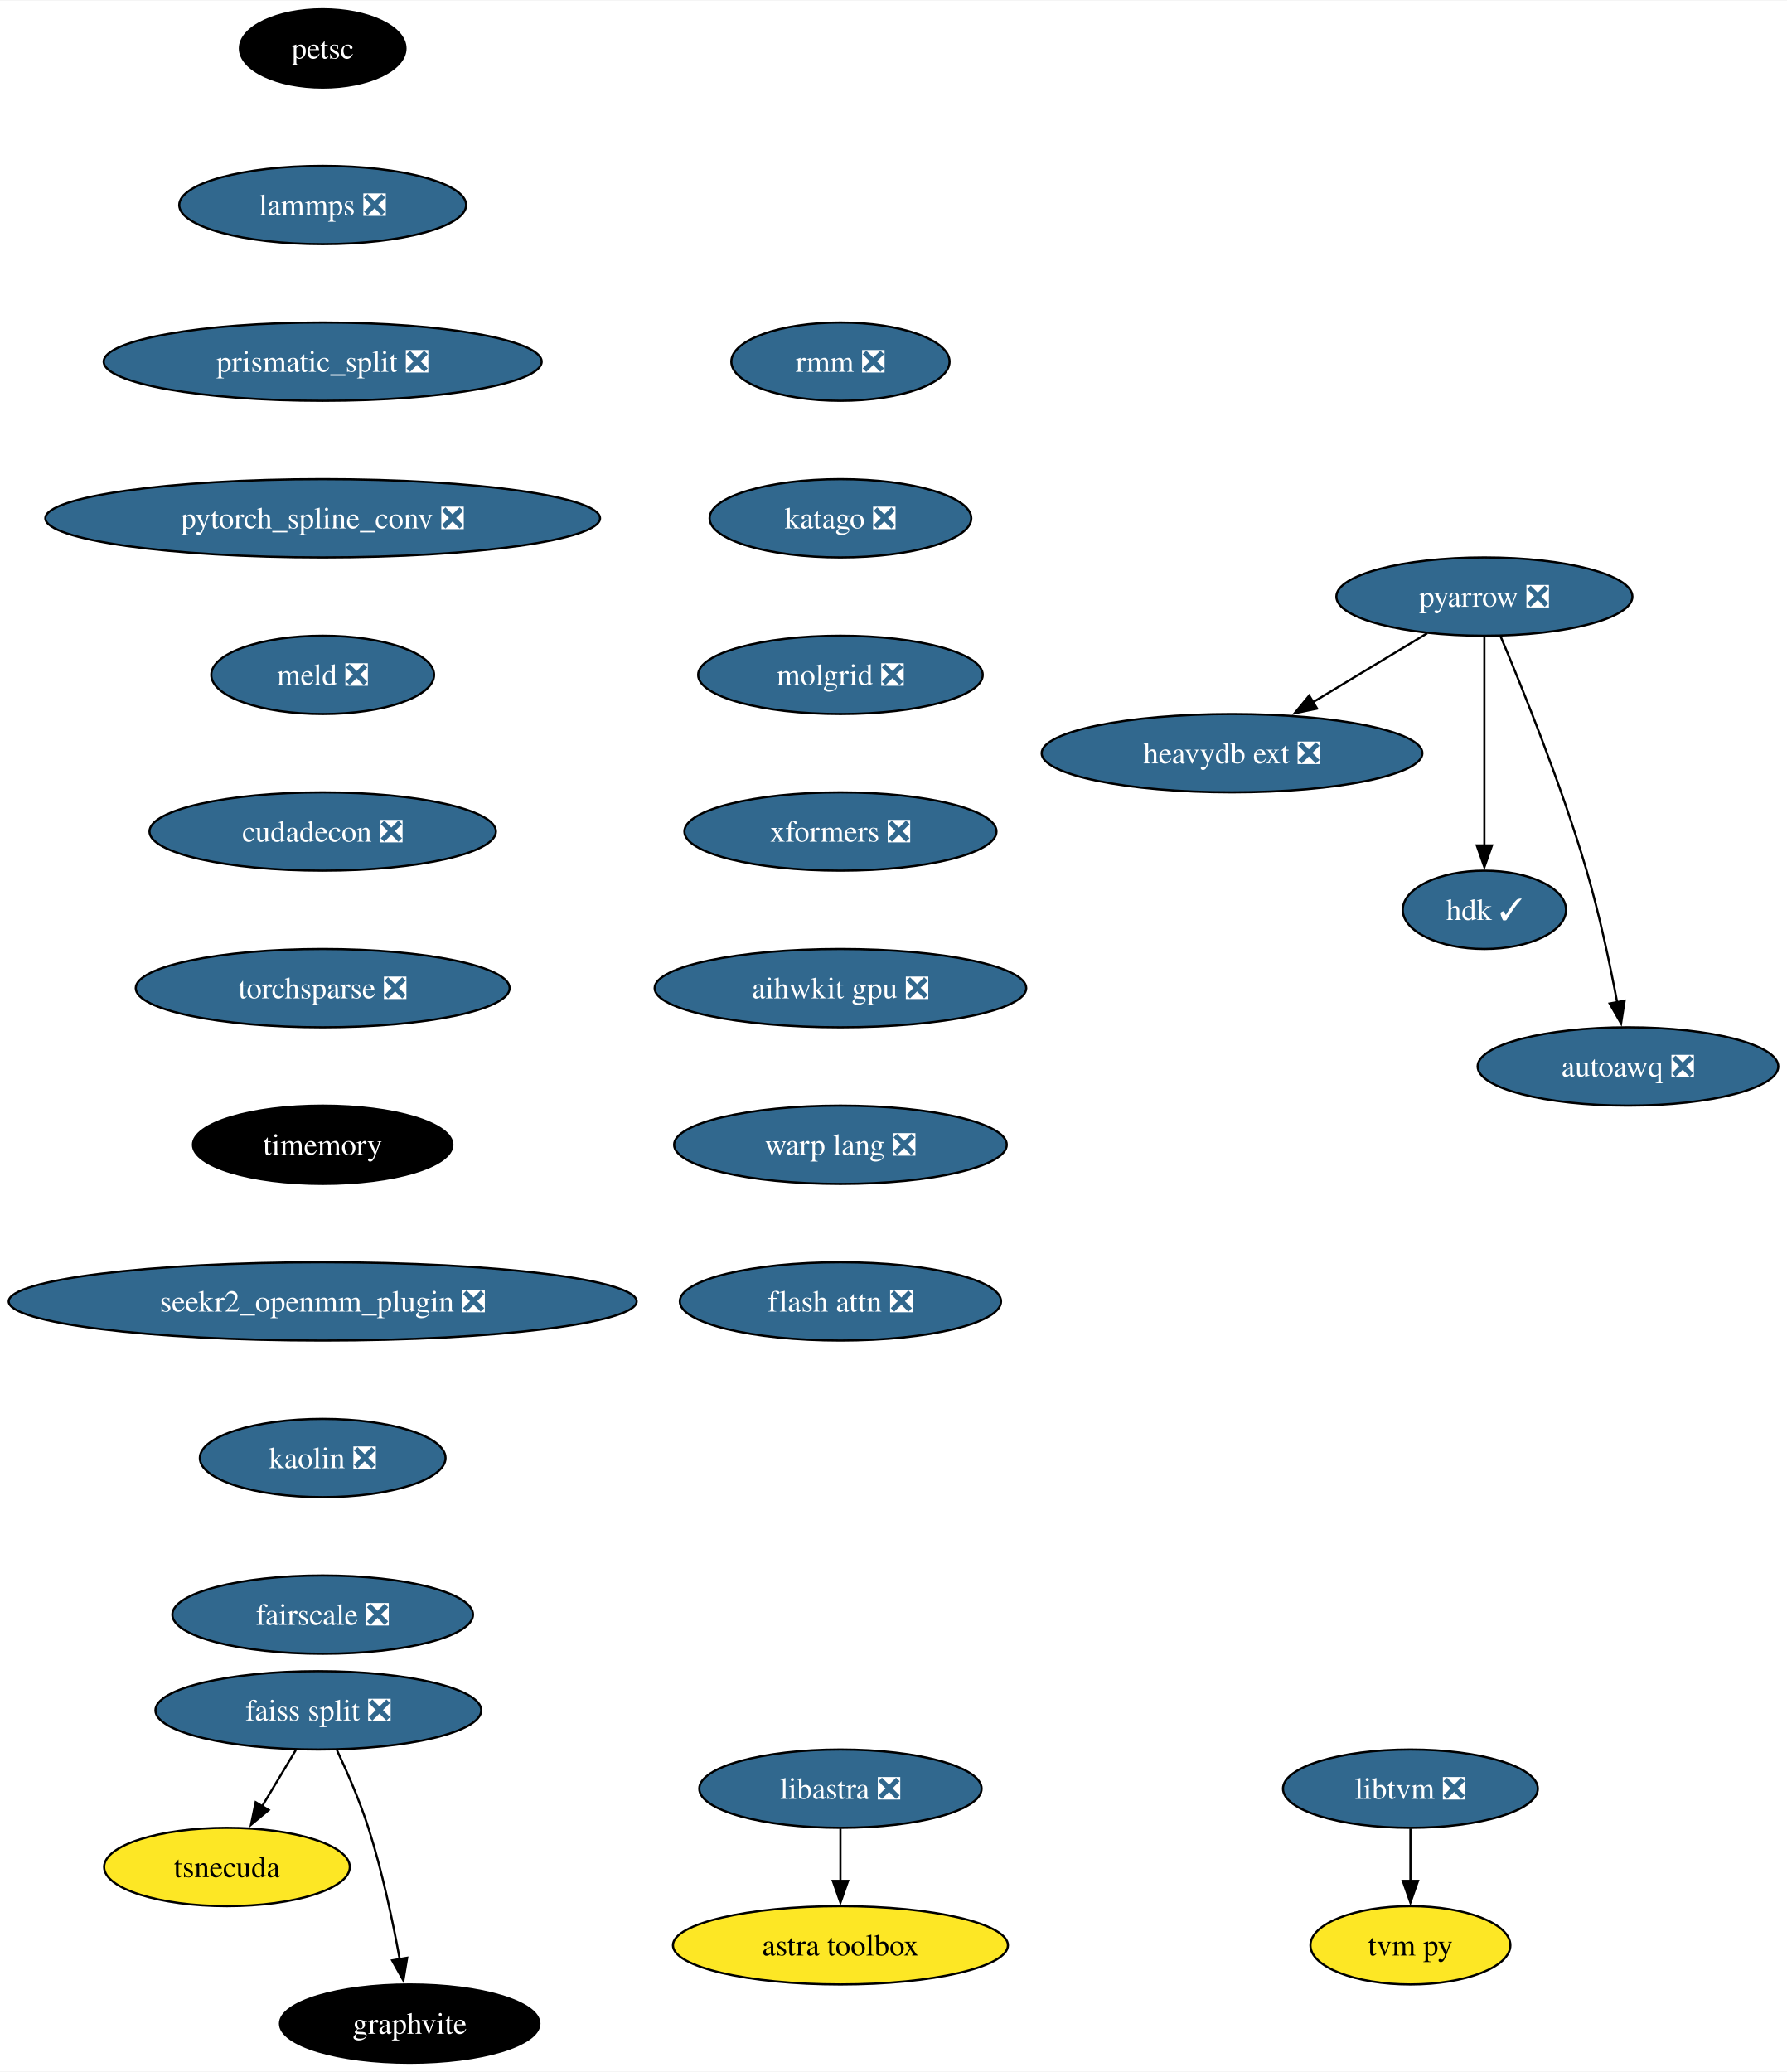
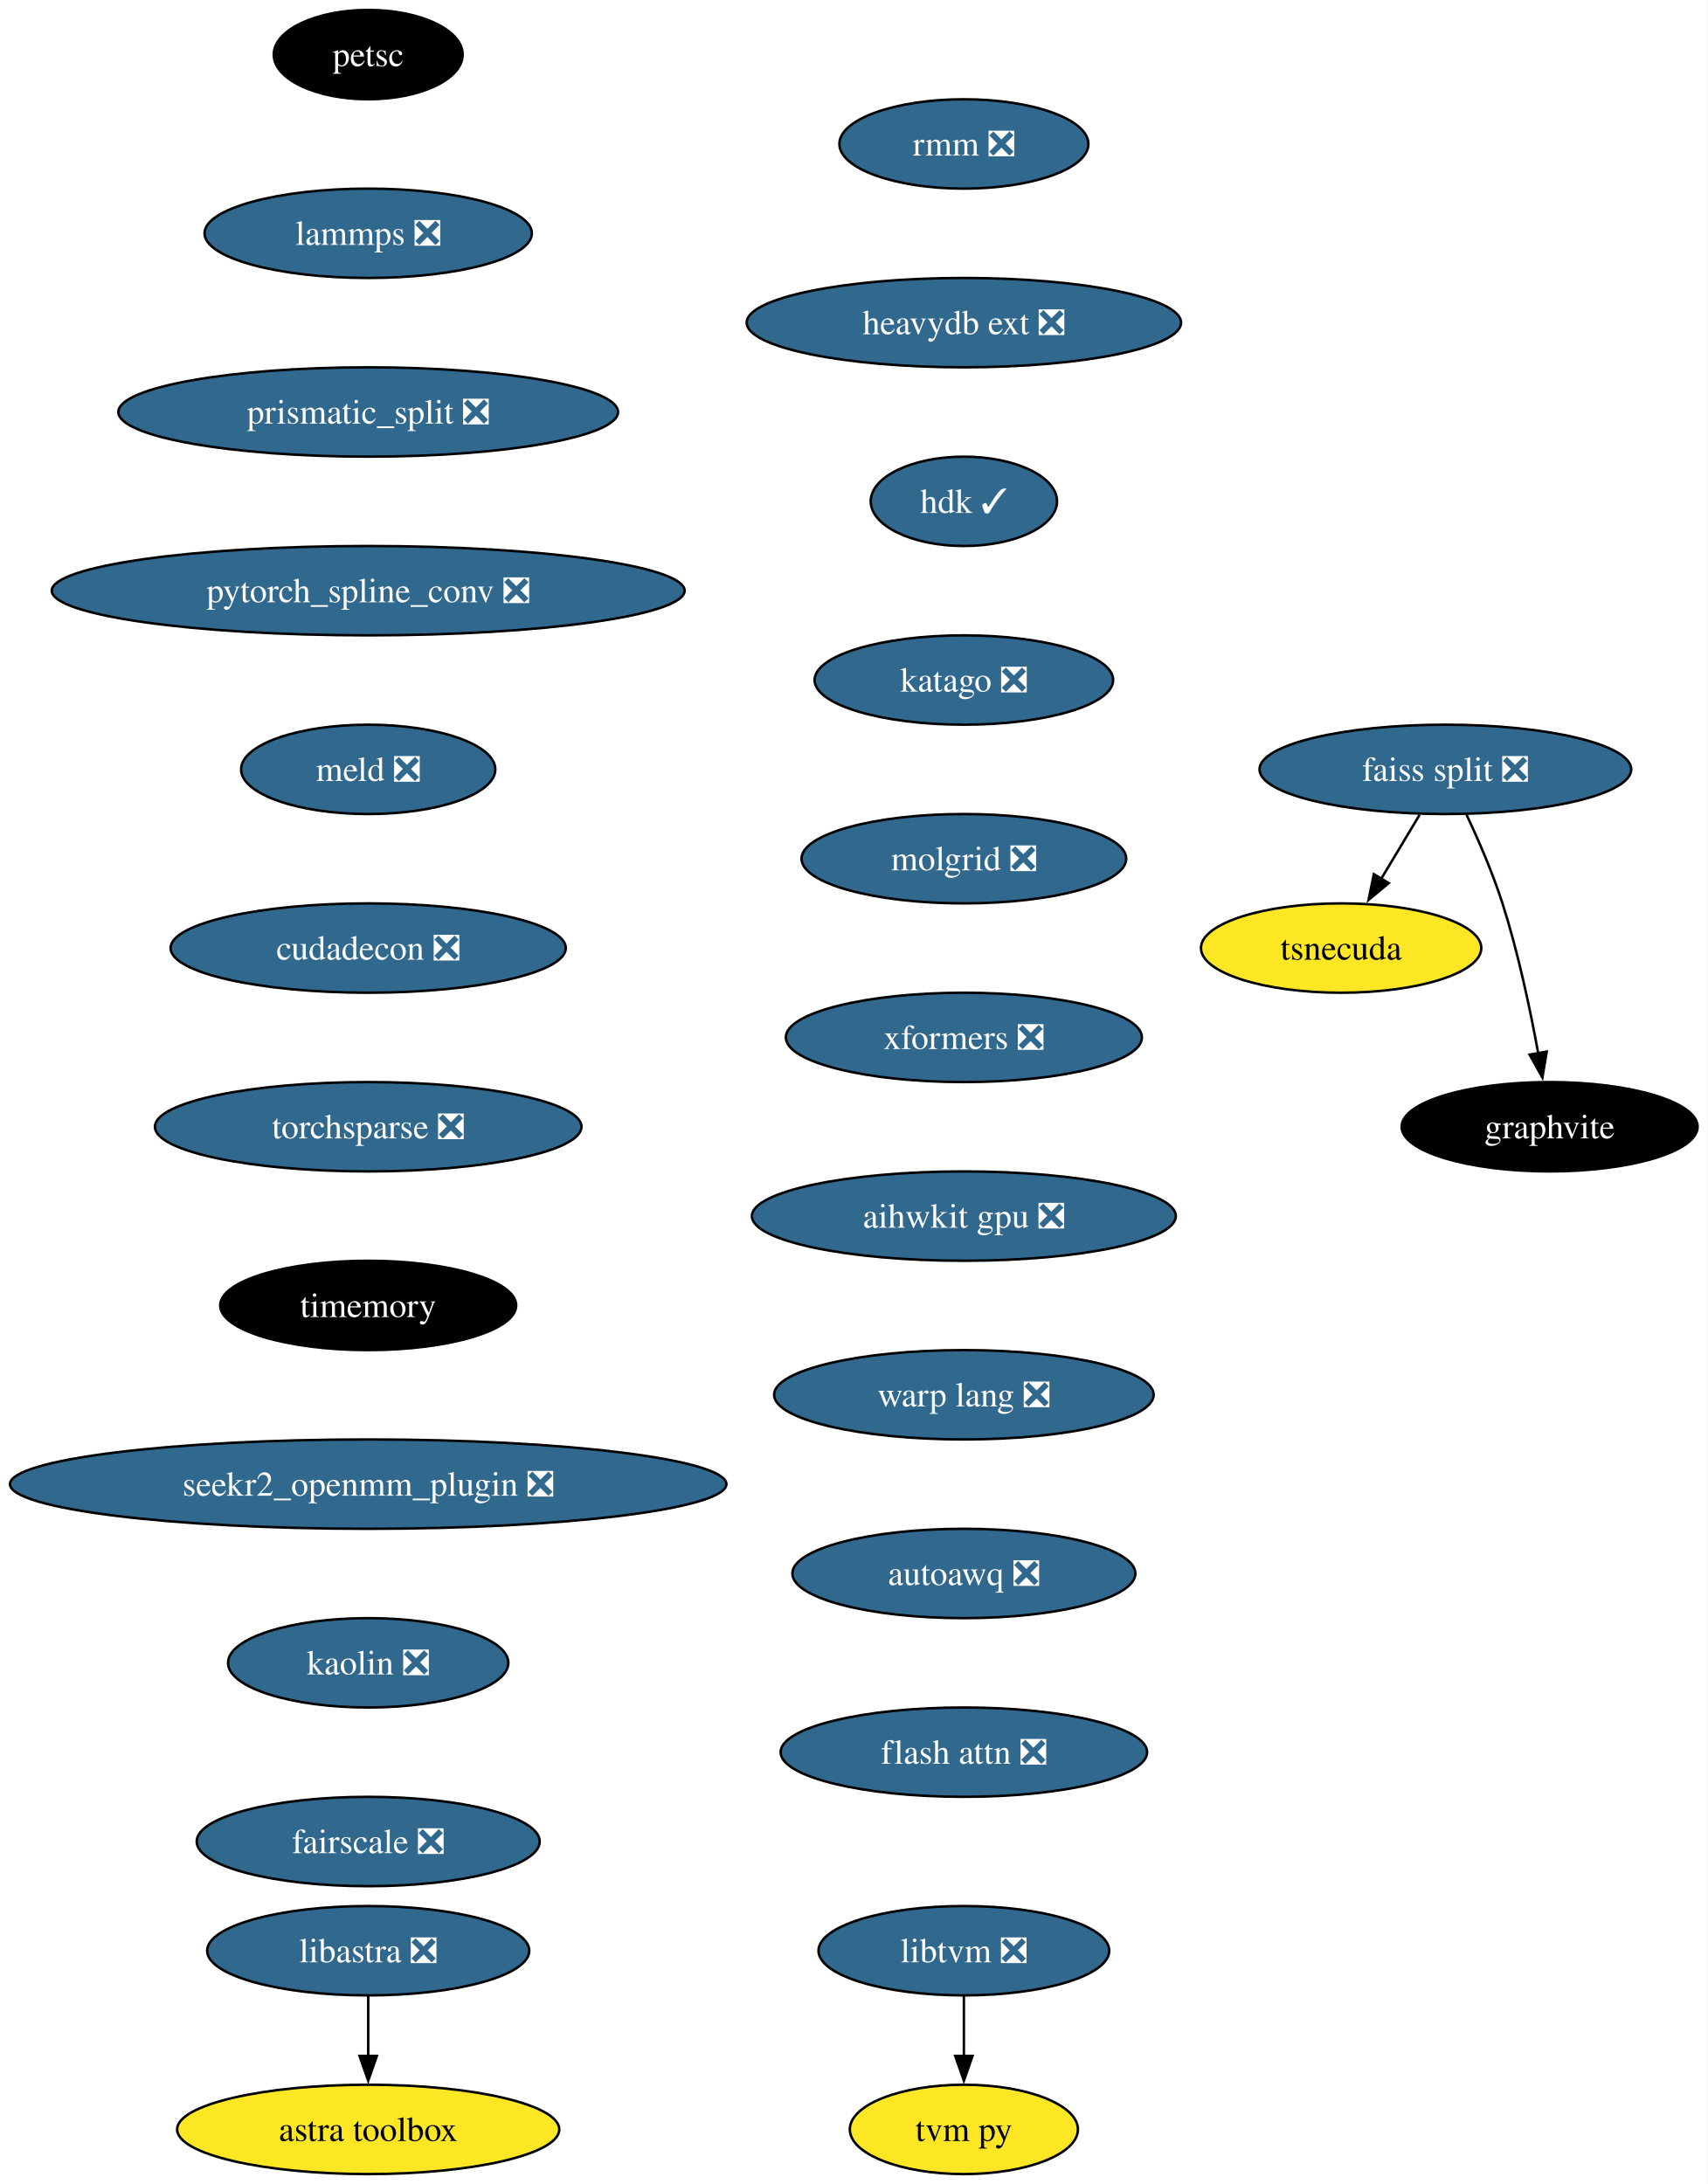
- <svg xmlns="http://www.w3.org/2000/svg" xmlns:xlink="http://www.w3.org/1999/xlink" width="821pt" height="952pt" viewBox="0.00 0.00 821.43 952.00">
-   <g id="graph0" class="graph" transform="scale(1 1) rotate(0) translate(4 948)">
-     <polygon fill="white" stroke="none" points="-4,4 -4,-948 817.43,-948 817.43,4 -4,4" />
+ <svg xmlns="http://www.w3.org/2000/svg" xmlns:xlink="http://www.w3.org/1999/xlink" width="688pt" height="880pt" viewBox="0.00 0.00 687.96 880.00">
+   <g id="graph0" class="graph" transform="scale(1 1) rotate(0) translate(4 876)">
+     <polygon fill="white" stroke="none" points="-4,4 -4,-876 683.96,-876 683.96,4 -4,4" />
    <g id="node1" class="node">
      <g id="a_node1">
-         <a xlink:href="https://github.com/conda-forge/pyarrow-feedstock/pull/116" xlink:title="pyarrow ❎">
-           <ellipse fill="#31688e" stroke="black" cx="678.33" cy="-674" rx="68.04" ry="18" />
-           <text text-anchor="middle" x="678.33" y="-669.33" font-family="Times,serif" font-size="14.00" fill="white">pyarrow ❎</text>
+         <a xlink:href="https://github.com/conda-forge/petsc-feedstock" xlink:title="petsc">
+           <ellipse fill="#000000" stroke="black" cx="144.33" cy="-854" rx="38.06" ry="18" />
+           <text text-anchor="middle" x="144.33" y="-849.33" font-family="Times,serif" font-size="14.00" fill="white">petsc</text>
        </a>
      </g>
    </g>
    <g id="node2" class="node">
      <g id="a_node2">
-         <a xlink:href="https://github.com/conda-forge/heavydb-ext-feedstock/pull/65" xlink:title="heavydb ext ❎">
-           <ellipse fill="#31688e" stroke="black" cx="562.33" cy="-602" rx="87.51" ry="18" />
-           <text text-anchor="middle" x="562.33" y="-597.33" font-family="Times,serif" font-size="14.00" fill="white">heavydb ext ❎</text>
-         </a>
-       </g>
-     </g>
-     <g id="edge1" class="edge">
-       <path fill="none" stroke="black" d="M652.01,-657.12C636.47,-647.74 616.57,-635.73 599.46,-625.4" />
-       <polygon fill="black" stroke="black" points="601.43,-622.5 591.06,-620.33 597.81,-628.5 601.43,-622.5" />
+         <a xlink:href="https://github.com/conda-forge/lammps-feedstock/pull/188" xlink:title="lammps ❎">
+           <ellipse fill="#31688e" stroke="black" cx="144.33" cy="-782" rx="65.94" ry="18" />
+           <text text-anchor="middle" x="144.33" y="-777.33" font-family="Times,serif" font-size="14.00" fill="white">lammps ❎</text>
+         </a>
+       </g>
    </g>
    <g id="node3" class="node">
      <g id="a_node3">
-         <a xlink:href="https://github.com/conda-forge/hdk-feedstock/pull/56" xlink:title="hdk ✓">
-           <ellipse fill="#31688e" stroke="black" cx="678.33" cy="-530" rx="37.53" ry="18" />
-           <text text-anchor="middle" x="678.33" y="-525.33" font-family="Times,serif" font-size="14.00" fill="white">hdk ✓</text>
-         </a>
-       </g>
-     </g>
-     <g id="edge2" class="edge">
-       <path fill="none" stroke="black" d="M678.33,-655.59C678.33,-631.61 678.33,-588.14 678.33,-559.42" />
-       <polygon fill="black" stroke="black" points="681.83,-559.62 678.33,-549.62 674.83,-559.62 681.83,-559.62" />
+         <a xlink:href="https://github.com/conda-forge/prismatic_split-feedstock/pull/54" xlink:title="prismatic_split ❎">
+           <ellipse fill="#31688e" stroke="black" cx="144.33" cy="-710" rx="100.66" ry="18" />
+           <text text-anchor="middle" x="144.33" y="-705.33" font-family="Times,serif" font-size="14.00" fill="white">prismatic_split ❎</text>
+         </a>
+       </g>
    </g>
    <g id="node4" class="node">
      <g id="a_node4">
-         <a xlink:href="https://github.com/conda-forge/autoawq-feedstock/pull/2" xlink:title="autoawq ❎">
-           <ellipse fill="#31688e" stroke="black" cx="744.33" cy="-458" rx="69.1" ry="18" />
-           <text text-anchor="middle" x="744.33" y="-453.32" font-family="Times,serif" font-size="14.00" fill="white">autoawq ❎</text>
-         </a>
-       </g>
-     </g>
-     <g id="edge3" class="edge">
-       <path fill="none" stroke="black" d="M685.7,-655.89C695.74,-632.06 713.79,-587.38 725.33,-548 731.18,-528.04 736.04,-505.08 739.37,-487.48" />
-       <polygon fill="black" stroke="black" points="742.8,-488.21 741.16,-477.74 735.91,-486.94 742.8,-488.21" />
+         <a xlink:href="https://github.com/conda-forge/pytorch_spline_conv-feedstock/pull/36" xlink:title="pytorch_spline_conv ❎">
+           <ellipse fill="#31688e" stroke="black" cx="144.33" cy="-638" rx="127.49" ry="18" />
+           <text text-anchor="middle" x="144.33" y="-633.33" font-family="Times,serif" font-size="14.00" fill="white">pytorch_spline_conv ❎</text>
+         </a>
+       </g>
+     </g>
+     <g id="node8" class="node">
+       <g id="a_node8">
+         <a xlink:href="https://github.com/conda-forge/meld-feedstock/pull/23" xlink:title="meld ❎">
+           <ellipse fill="#31688e" stroke="black" cx="144.33" cy="-566" rx="51.21" ry="18" />
+           <text text-anchor="middle" x="144.33" y="-561.33" font-family="Times,serif" font-size="14.00" fill="white">meld ❎</text>
+         </a>
+       </g>
    </g>
    <g id="node5" class="node">
      <g id="a_node5">
-         <a xlink:href="https://github.com/conda-forge/petsc-feedstock" xlink:title="petsc">
-           <ellipse fill="#000000" stroke="black" cx="144.33" cy="-926" rx="38.06" ry="18" />
-           <text text-anchor="middle" x="144.33" y="-921.33" font-family="Times,serif" font-size="14.00" fill="white">petsc</text>
+         <a xlink:href="https://github.com/conda-forge/faiss-split-feedstock/pull/72" xlink:title="faiss split ❎">
+           <ellipse fill="#31688e" stroke="black" cx="578.33" cy="-566" rx="74.88" ry="18" />
+           <text text-anchor="middle" x="578.33" y="-561.33" font-family="Times,serif" font-size="14.00" fill="white">faiss split ❎</text>
        </a>
      </g>
    </g>
    <g id="node6" class="node">
      <g id="a_node6">
-         <a xlink:href="https://github.com/conda-forge/lammps-feedstock/pull/188" xlink:title="lammps ❎">
-           <ellipse fill="#31688e" stroke="black" cx="144.33" cy="-854" rx="65.94" ry="18" />
-           <text text-anchor="middle" x="144.33" y="-849.33" font-family="Times,serif" font-size="14.00" fill="white">lammps ❎</text>
-         </a>
-       </g>
+         <a xlink:href="https://github.com/conda-forge/tsnecuda-feedstock" xlink:title="tsnecuda">
+           <ellipse fill="#fde725" stroke="black" cx="536.33" cy="-494" rx="56.47" ry="18" />
+           <text text-anchor="middle" x="536.33" y="-489.32" font-family="Times,serif" font-size="14.00">tsnecuda</text>
+         </a>
+       </g>
+     </g>
+     <g id="edge4" class="edge">
+       <path fill="none" stroke="black" d="M567.95,-547.7C563.27,-539.9 557.64,-530.51 552.43,-521.83" />
+       <polygon fill="black" stroke="black" points="555.52,-520.18 547.37,-513.4 549.52,-523.78 555.52,-520.18" />
    </g>
    <g id="node7" class="node">
      <g id="a_node7">
-         <a xlink:href="https://github.com/conda-forge/prismatic_split-feedstock/pull/54" xlink:title="prismatic_split ❎">
-           <ellipse fill="#31688e" stroke="black" cx="144.33" cy="-782" rx="100.66" ry="18" />
-           <text text-anchor="middle" x="144.33" y="-777.33" font-family="Times,serif" font-size="14.00" fill="white">prismatic_split ❎</text>
-         </a>
-       </g>
-     </g>
-     <g id="node8" class="node">
-       <g id="a_node8">
-         <a xlink:href="https://github.com/conda-forge/pytorch_spline_conv-feedstock/pull/36" xlink:title="pytorch_spline_conv ❎">
-           <ellipse fill="#31688e" stroke="black" cx="144.33" cy="-710" rx="127.49" ry="18" />
-           <text text-anchor="middle" x="144.33" y="-705.33" font-family="Times,serif" font-size="14.00" fill="white">pytorch_spline_conv ❎</text>
-         </a>
-       </g>
+         <a xlink:href="https://github.com/conda-forge/graphvite-feedstock" xlink:title="graphvite">
+           <ellipse fill="#000000" stroke="black" cx="620.33" cy="-422" rx="59.63" ry="18" />
+           <text text-anchor="middle" x="620.33" y="-417.32" font-family="Times,serif" font-size="14.00" fill="white">graphvite</text>
+         </a>
+       </g>
+     </g>
+     <g id="edge5" class="edge">
+       <path fill="none" stroke="black" d="M586.89,-547.67C591.67,-537.48 597.42,-524.23 601.33,-512 607.67,-492.19 612.52,-469.23 615.73,-451.59" />
+       <polygon fill="black" stroke="black" points="619.16,-452.27 617.42,-441.82 612.26,-451.07 619.16,-452.27" />
+     </g>
+     <g id="node11" class="node">
+       <g id="a_node11">
+         <a xlink:href="https://github.com/conda-forge/cudadecon-feedstock/pull/27" xlink:title="cudadecon ❎">
+           <ellipse fill="#31688e" stroke="black" cx="144.33" cy="-494" rx="79.62" ry="18" />
+           <text text-anchor="middle" x="144.33" y="-489.32" font-family="Times,serif" font-size="14.00" fill="white">cudadecon ❎</text>
+         </a>
+       </g>
+     </g>
+     <g id="node9" class="node">
+       <g id="a_node9">
+         <a xlink:href="https://github.com/conda-forge/libtvm-feedstock/pull/40" xlink:title="libtvm ❎">
+           <ellipse fill="#31688e" stroke="black" cx="384.33" cy="-90" rx="58.57" ry="18" />
+           <text text-anchor="middle" x="384.33" y="-85.33" font-family="Times,serif" font-size="14.00" fill="white">libtvm ❎</text>
+         </a>
+       </g>
+     </g>
+     <g id="node10" class="node">
+       <g id="a_node10">
+         <a xlink:href="https://github.com/conda-forge/tvm-py-feedstock" xlink:title="tvm py">
+           <ellipse fill="#fde725" stroke="black" cx="384.33" cy="-18" rx="45.95" ry="18" />
+           <text text-anchor="middle" x="384.33" y="-13.32" font-family="Times,serif" font-size="14.00">tvm py</text>
+         </a>
+       </g>
+     </g>
+     <g id="edge7" class="edge">
+       <path fill="none" stroke="black" d="M384.33,-71.7C384.33,-64.41 384.33,-55.73 384.33,-47.54" />
+       <polygon fill="black" stroke="black" points="387.83,-47.62 384.33,-37.62 380.83,-47.62 387.83,-47.62" />
    </g>
    <g id="node12" class="node">
      <g id="a_node12">
-         <a xlink:href="https://github.com/conda-forge/meld-feedstock/pull/23" xlink:title="meld ❎">
-           <ellipse fill="#31688e" stroke="black" cx="144.33" cy="-638" rx="51.21" ry="18" />
-           <text text-anchor="middle" x="144.33" y="-633.33" font-family="Times,serif" font-size="14.00" fill="white">meld ❎</text>
-         </a>
-       </g>
-     </g>
-     <g id="node9" class="node">
-       <g id="a_node9">
-         <a xlink:href="https://github.com/conda-forge/faiss-split-feedstock/pull/72" xlink:title="faiss split ❎">
-           <ellipse fill="#31688e" stroke="black" cx="142.33" cy="-162" rx="74.88" ry="18" />
-           <text text-anchor="middle" x="142.33" y="-157.32" font-family="Times,serif" font-size="14.00" fill="white">faiss split ❎</text>
-         </a>
-       </g>
-     </g>
-     <g id="node10" class="node">
-       <g id="a_node10">
-         <a xlink:href="https://github.com/conda-forge/tsnecuda-feedstock" xlink:title="tsnecuda">
-           <ellipse fill="#fde725" stroke="black" cx="100.33" cy="-90" rx="56.47" ry="18" />
-           <text text-anchor="middle" x="100.33" y="-85.33" font-family="Times,serif" font-size="14.00">tsnecuda</text>
-         </a>
-       </g>
-     </g>
-     <g id="edge7" class="edge">
-       <path fill="none" stroke="black" d="M131.95,-143.7C127.27,-135.9 121.64,-126.51 116.43,-117.83" />
-       <polygon fill="black" stroke="black" points="119.52,-116.18 111.37,-109.4 113.52,-119.78 119.52,-116.18" />
-     </g>
-     <g id="node11" class="node">
-       <g id="a_node11">
-         <a xlink:href="https://github.com/conda-forge/graphvite-feedstock" xlink:title="graphvite">
-           <ellipse fill="#000000" stroke="black" cx="184.33" cy="-18" rx="59.63" ry="18" />
-           <text text-anchor="middle" x="184.33" y="-13.32" font-family="Times,serif" font-size="14.00" fill="white">graphvite</text>
-         </a>
-       </g>
-     </g>
-     <g id="edge8" class="edge">
-       <path fill="none" stroke="black" d="M150.89,-143.67C155.67,-133.48 161.42,-120.23 165.33,-108 171.67,-88.19 176.52,-65.23 179.73,-47.59" />
-       <polygon fill="black" stroke="black" points="183.16,-48.27 181.42,-37.82 176.26,-47.07 183.16,-48.27" />
+         <a xlink:href="https://github.com/conda-forge/torchsparse-feedstock/pull/30" xlink:title="torchsparse ❎">
+           <ellipse fill="#31688e" stroke="black" cx="144.33" cy="-422" rx="85.93" ry="18" />
+           <text text-anchor="middle" x="144.33" y="-417.32" font-family="Times,serif" font-size="14.00" fill="white">torchsparse ❎</text>
+         </a>
+       </g>
+     </g>
+     <g id="node13" class="node">
+       <g id="a_node13">
+         <a xlink:href="https://github.com/conda-forge/timemory-feedstock" xlink:title="timemory">
+           <ellipse fill="#000000" stroke="black" cx="144.33" cy="-350" rx="59.63" ry="18" />
+           <text text-anchor="middle" x="144.33" y="-345.32" font-family="Times,serif" font-size="14.00" fill="white">timemory</text>
+         </a>
+       </g>
+     </g>
+     <g id="node16" class="node">
+       <g id="a_node16">
+         <a xlink:href="https://github.com/conda-forge/seekr2_openmm_plugin-feedstock/pull/17" xlink:title="seekr2_openmm_plugin ❎">
+           <ellipse fill="#31688e" stroke="black" cx="144.33" cy="-278" rx="144.33" ry="18" />
+           <text text-anchor="middle" x="144.33" y="-273.32" font-family="Times,serif" font-size="14.00" fill="white">seekr2_openmm_plugin ❎</text>
+         </a>
+       </g>
+     </g>
+     <g id="node14" class="node">
+       <g id="a_node14">
+         <a xlink:href="https://github.com/conda-forge/libastra-feedstock/pull/24" xlink:title="libastra ❎">
+           <ellipse fill="#31688e" stroke="black" cx="144.33" cy="-90" rx="64.89" ry="18" />
+           <text text-anchor="middle" x="144.33" y="-85.33" font-family="Times,serif" font-size="14.00" fill="white">libastra ❎</text>
+         </a>
+       </g>
    </g>
    <g id="node15" class="node">
      <g id="a_node15">
-         <a xlink:href="https://github.com/conda-forge/cudadecon-feedstock/pull/27" xlink:title="cudadecon ❎">
-           <ellipse fill="#31688e" stroke="black" cx="144.33" cy="-566" rx="79.62" ry="18" />
-           <text text-anchor="middle" x="144.33" y="-561.33" font-family="Times,serif" font-size="14.00" fill="white">cudadecon ❎</text>
-         </a>
-       </g>
-     </g>
-     <g id="node13" class="node">
-       <g id="a_node13">
-         <a xlink:href="https://github.com/conda-forge/libtvm-feedstock/pull/40" xlink:title="libtvm ❎">
-           <ellipse fill="#31688e" stroke="black" cx="644.33" cy="-126" rx="58.57" ry="18" />
-           <text text-anchor="middle" x="644.33" y="-121.33" font-family="Times,serif" font-size="14.00" fill="white">libtvm ❎</text>
-         </a>
-       </g>
-     </g>
-     <g id="node14" class="node">
-       <g id="a_node14">
-         <a xlink:href="https://github.com/conda-forge/tvm-py-feedstock" xlink:title="tvm py">
-           <ellipse fill="#fde725" stroke="black" cx="644.33" cy="-54" rx="45.95" ry="18" />
-           <text text-anchor="middle" x="644.33" y="-49.33" font-family="Times,serif" font-size="14.00">tvm py</text>
-         </a>
-       </g>
-     </g>
-     <g id="edge10" class="edge">
-       <path fill="none" stroke="black" d="M644.33,-107.7C644.33,-100.41 644.33,-91.73 644.33,-83.54" />
-       <polygon fill="black" stroke="black" points="647.83,-83.62 644.33,-73.62 640.83,-83.62 647.83,-83.62" />
-     </g>
-     <g id="node16" class="node">
-       <g id="a_node16">
-         <a xlink:href="https://github.com/conda-forge/torchsparse-feedstock/pull/30" xlink:title="torchsparse ❎">
-           <ellipse fill="#31688e" stroke="black" cx="144.33" cy="-494" rx="85.93" ry="18" />
-           <text text-anchor="middle" x="144.33" y="-489.32" font-family="Times,serif" font-size="14.00" fill="white">torchsparse ❎</text>
-         </a>
-       </g>
+         <a xlink:href="https://github.com/conda-forge/astra-toolbox-feedstock" xlink:title="astra toolbox">
+           <ellipse fill="#fde725" stroke="black" cx="144.33" cy="-18" rx="76.99" ry="18" />
+           <text text-anchor="middle" x="144.33" y="-13.32" font-family="Times,serif" font-size="14.00">astra toolbox</text>
+         </a>
+       </g>
+     </g>
+     <g id="edge11" class="edge">
+       <path fill="none" stroke="black" d="M144.33,-71.7C144.33,-64.41 144.33,-55.73 144.33,-47.54" />
+       <polygon fill="black" stroke="black" points="147.83,-47.62 144.33,-37.62 140.83,-47.62 147.83,-47.62" />
    </g>
    <g id="node17" class="node">
      <g id="a_node17">
-         <a xlink:href="https://github.com/conda-forge/timemory-feedstock" xlink:title="timemory">
-           <ellipse fill="#000000" stroke="black" cx="144.33" cy="-422" rx="59.63" ry="18" />
-           <text text-anchor="middle" x="144.33" y="-417.32" font-family="Times,serif" font-size="14.00" fill="white">timemory</text>
+         <a xlink:href="https://github.com/conda-forge/kaolin-feedstock/pull/21" xlink:title="kaolin ❎">
+           <ellipse fill="#31688e" stroke="black" cx="144.33" cy="-206" rx="56.47" ry="18" />
+           <text text-anchor="middle" x="144.33" y="-201.33" font-family="Times,serif" font-size="14.00" fill="white">kaolin ❎</text>
+         </a>
+       </g>
+     </g>
+     <g id="node18" class="node">
+       <g id="a_node18">
+         <a xlink:href="https://github.com/conda-forge/fairscale-feedstock/pull/32" xlink:title="fairscale ❎">
+           <ellipse fill="#31688e" stroke="black" cx="144.33" cy="-134" rx="69.1" ry="18" />
+           <text text-anchor="middle" x="144.33" y="-129.32" font-family="Times,serif" font-size="14.00" fill="white">fairscale ❎</text>
+         </a>
+       </g>
+     </g>
+     <g id="node19" class="node">
+       <g id="a_node19">
+         <a xlink:href="https://github.com/conda-forge/rmm-feedstock/pull/29" xlink:title="rmm ❎">
+           <ellipse fill="#31688e" stroke="black" cx="384.33" cy="-818" rx="50.16" ry="18" />
+           <text text-anchor="middle" x="384.33" y="-813.33" font-family="Times,serif" font-size="14.00" fill="white">rmm ❎</text>
        </a>
      </g>
    </g>
    <g id="node20" class="node">
      <g id="a_node20">
-         <a xlink:href="https://github.com/conda-forge/seekr2_openmm_plugin-feedstock/pull/17" xlink:title="seekr2_openmm_plugin ❎">
-           <ellipse fill="#31688e" stroke="black" cx="144.33" cy="-350" rx="144.33" ry="18" />
-           <text text-anchor="middle" x="144.33" y="-345.32" font-family="Times,serif" font-size="14.00" fill="white">seekr2_openmm_plugin ❎</text>
-         </a>
-       </g>
-     </g>
-     <g id="node18" class="node">
-       <g id="a_node18">
-         <a xlink:href="https://github.com/conda-forge/libastra-feedstock/pull/24" xlink:title="libastra ❎">
-           <ellipse fill="#31688e" stroke="black" cx="382.33" cy="-126" rx="64.89" ry="18" />
-           <text text-anchor="middle" x="382.33" y="-121.33" font-family="Times,serif" font-size="14.00" fill="white">libastra ❎</text>
-         </a>
-       </g>
-     </g>
-     <g id="node19" class="node">
-       <g id="a_node19">
-         <a xlink:href="https://github.com/conda-forge/astra-toolbox-feedstock" xlink:title="astra toolbox">
-           <ellipse fill="#fde725" stroke="black" cx="382.33" cy="-54" rx="76.99" ry="18" />
-           <text text-anchor="middle" x="382.33" y="-49.33" font-family="Times,serif" font-size="14.00">astra toolbox</text>
-         </a>
-       </g>
-     </g>
-     <g id="edge14" class="edge">
-       <path fill="none" stroke="black" d="M382.33,-107.7C382.33,-100.41 382.33,-91.73 382.33,-83.54" />
-       <polygon fill="black" stroke="black" points="385.83,-83.62 382.33,-73.62 378.83,-83.62 385.83,-83.62" />
+         <a xlink:href="https://github.com/conda-forge/heavydb-ext-feedstock/pull/65" xlink:title="heavydb ext ❎">
+           <ellipse fill="#31688e" stroke="black" cx="384.33" cy="-746" rx="87.51" ry="18" />
+           <text text-anchor="middle" x="384.33" y="-741.33" font-family="Times,serif" font-size="14.00" fill="white">heavydb ext ❎</text>
+         </a>
+       </g>
    </g>
    <g id="node21" class="node">
      <g id="a_node21">
-         <a xlink:href="https://github.com/conda-forge/kaolin-feedstock/pull/21" xlink:title="kaolin ❎">
-           <ellipse fill="#31688e" stroke="black" cx="144.33" cy="-278" rx="56.47" ry="18" />
-           <text text-anchor="middle" x="144.33" y="-273.32" font-family="Times,serif" font-size="14.00" fill="white">kaolin ❎</text>
+         <a xlink:href="https://github.com/conda-forge/hdk-feedstock/pull/56" xlink:title="hdk ✓">
+           <ellipse fill="#31688e" stroke="black" cx="384.33" cy="-674" rx="37.53" ry="18" />
+           <text text-anchor="middle" x="384.33" y="-669.33" font-family="Times,serif" font-size="14.00" fill="white">hdk ✓</text>
        </a>
      </g>
    </g>
    <g id="node22" class="node">
      <g id="a_node22">
-         <a xlink:href="https://github.com/conda-forge/fairscale-feedstock/pull/32" xlink:title="fairscale ❎">
-           <ellipse fill="#31688e" stroke="black" cx="144.33" cy="-206" rx="69.1" ry="18" />
-           <text text-anchor="middle" x="144.33" y="-201.32" font-family="Times,serif" font-size="14.00" fill="white">fairscale ❎</text>
+         <a xlink:href="https://github.com/conda-forge/katago-feedstock/pull/9" xlink:title="katago ❎">
+           <ellipse fill="#31688e" stroke="black" cx="384.33" cy="-602" rx="60.15" ry="18" />
+           <text text-anchor="middle" x="384.33" y="-597.33" font-family="Times,serif" font-size="14.00" fill="white">katago ❎</text>
        </a>
      </g>
    </g>
    <g id="node23" class="node">
      <g id="a_node23">
-         <a xlink:href="https://github.com/conda-forge/rmm-feedstock/pull/29" xlink:title="rmm ❎">
-           <ellipse fill="#31688e" stroke="black" cx="382.33" cy="-782" rx="50.16" ry="18" />
-           <text text-anchor="middle" x="382.33" y="-777.33" font-family="Times,serif" font-size="14.00" fill="white">rmm ❎</text>
+         <a xlink:href="https://github.com/conda-forge/molgrid-feedstock/pull/11" xlink:title="molgrid ❎">
+           <ellipse fill="#31688e" stroke="black" cx="384.33" cy="-530" rx="65.41" ry="18" />
+           <text text-anchor="middle" x="384.33" y="-525.33" font-family="Times,serif" font-size="14.00" fill="white">molgrid ❎</text>
        </a>
      </g>
    </g>
    <g id="node24" class="node">
      <g id="a_node24">
-         <a xlink:href="https://github.com/conda-forge/katago-feedstock/pull/9" xlink:title="katago ❎">
-           <ellipse fill="#31688e" stroke="black" cx="382.33" cy="-710" rx="60.15" ry="18" />
-           <text text-anchor="middle" x="382.33" y="-705.33" font-family="Times,serif" font-size="14.00" fill="white">katago ❎</text>
+         <a xlink:href="https://github.com/conda-forge/xformers-feedstock/pull/21" xlink:title="xformers ❎">
+           <ellipse fill="#31688e" stroke="black" cx="384.33" cy="-458" rx="71.73" ry="18" />
+           <text text-anchor="middle" x="384.33" y="-453.32" font-family="Times,serif" font-size="14.00" fill="white">xformers ❎</text>
        </a>
      </g>
    </g>
    <g id="node25" class="node">
      <g id="a_node25">
-         <a xlink:href="https://github.com/conda-forge/molgrid-feedstock/pull/11" xlink:title="molgrid ❎">
-           <ellipse fill="#31688e" stroke="black" cx="382.33" cy="-638" rx="65.41" ry="18" />
-           <text text-anchor="middle" x="382.33" y="-633.33" font-family="Times,serif" font-size="14.00" fill="white">molgrid ❎</text>
+         <a xlink:href="https://github.com/conda-forge/aihwkit-gpu-feedstock/pull/9" xlink:title="aihwkit gpu ❎">
+           <ellipse fill="#31688e" stroke="black" cx="384.33" cy="-386" rx="85.41" ry="18" />
+           <text text-anchor="middle" x="384.33" y="-381.32" font-family="Times,serif" font-size="14.00" fill="white">aihwkit gpu ❎</text>
        </a>
      </g>
    </g>
    <g id="node26" class="node">
      <g id="a_node26">
-         <a xlink:href="https://github.com/conda-forge/xformers-feedstock/pull/21" xlink:title="xformers ❎">
-           <ellipse fill="#31688e" stroke="black" cx="382.33" cy="-566" rx="71.73" ry="18" />
-           <text text-anchor="middle" x="382.33" y="-561.33" font-family="Times,serif" font-size="14.00" fill="white">xformers ❎</text>
+         <a xlink:href="https://github.com/conda-forge/warp-lang-feedstock/pull/13" xlink:title="warp lang ❎">
+           <ellipse fill="#31688e" stroke="black" cx="384.33" cy="-314" rx="76.46" ry="18" />
+           <text text-anchor="middle" x="384.33" y="-309.32" font-family="Times,serif" font-size="14.00" fill="white">warp lang ❎</text>
        </a>
      </g>
    </g>
    <g id="node27" class="node">
      <g id="a_node27">
-         <a xlink:href="https://github.com/conda-forge/aihwkit-gpu-feedstock/pull/9" xlink:title="aihwkit gpu ❎">
-           <ellipse fill="#31688e" stroke="black" cx="382.33" cy="-494" rx="85.41" ry="18" />
-           <text text-anchor="middle" x="382.33" y="-489.32" font-family="Times,serif" font-size="14.00" fill="white">aihwkit gpu ❎</text>
+         <a xlink:href="https://github.com/conda-forge/autoawq-feedstock/pull/2" xlink:title="autoawq ❎">
+           <ellipse fill="#31688e" stroke="black" cx="384.33" cy="-242" rx="69.1" ry="18" />
+           <text text-anchor="middle" x="384.33" y="-237.32" font-family="Times,serif" font-size="14.00" fill="white">autoawq ❎</text>
        </a>
      </g>
    </g>
    <g id="node28" class="node">
      <g id="a_node28">
-         <a xlink:href="https://github.com/conda-forge/warp-lang-feedstock/pull/13" xlink:title="warp lang ❎">
-           <ellipse fill="#31688e" stroke="black" cx="382.33" cy="-422" rx="76.46" ry="18" />
-           <text text-anchor="middle" x="382.33" y="-417.32" font-family="Times,serif" font-size="14.00" fill="white">warp lang ❎</text>
-         </a>
-       </g>
-     </g>
-     <g id="node29" class="node">
-       <g id="a_node29">
        <a xlink:href="https://github.com/conda-forge/flash-attn-feedstock/pull/2" xlink:title="flash attn ❎">
-           <ellipse fill="#31688e" stroke="black" cx="382.33" cy="-350" rx="73.83" ry="18" />
-           <text text-anchor="middle" x="382.33" y="-345.32" font-family="Times,serif" font-size="14.00" fill="white">flash attn ❎</text>
+           <ellipse fill="#31688e" stroke="black" cx="384.33" cy="-170" rx="73.83" ry="18" />
+           <text text-anchor="middle" x="384.33" y="-165.32" font-family="Times,serif" font-size="14.00" fill="white">flash attn ❎</text>
        </a>
      </g>
    </g>
  </g>
</svg>
